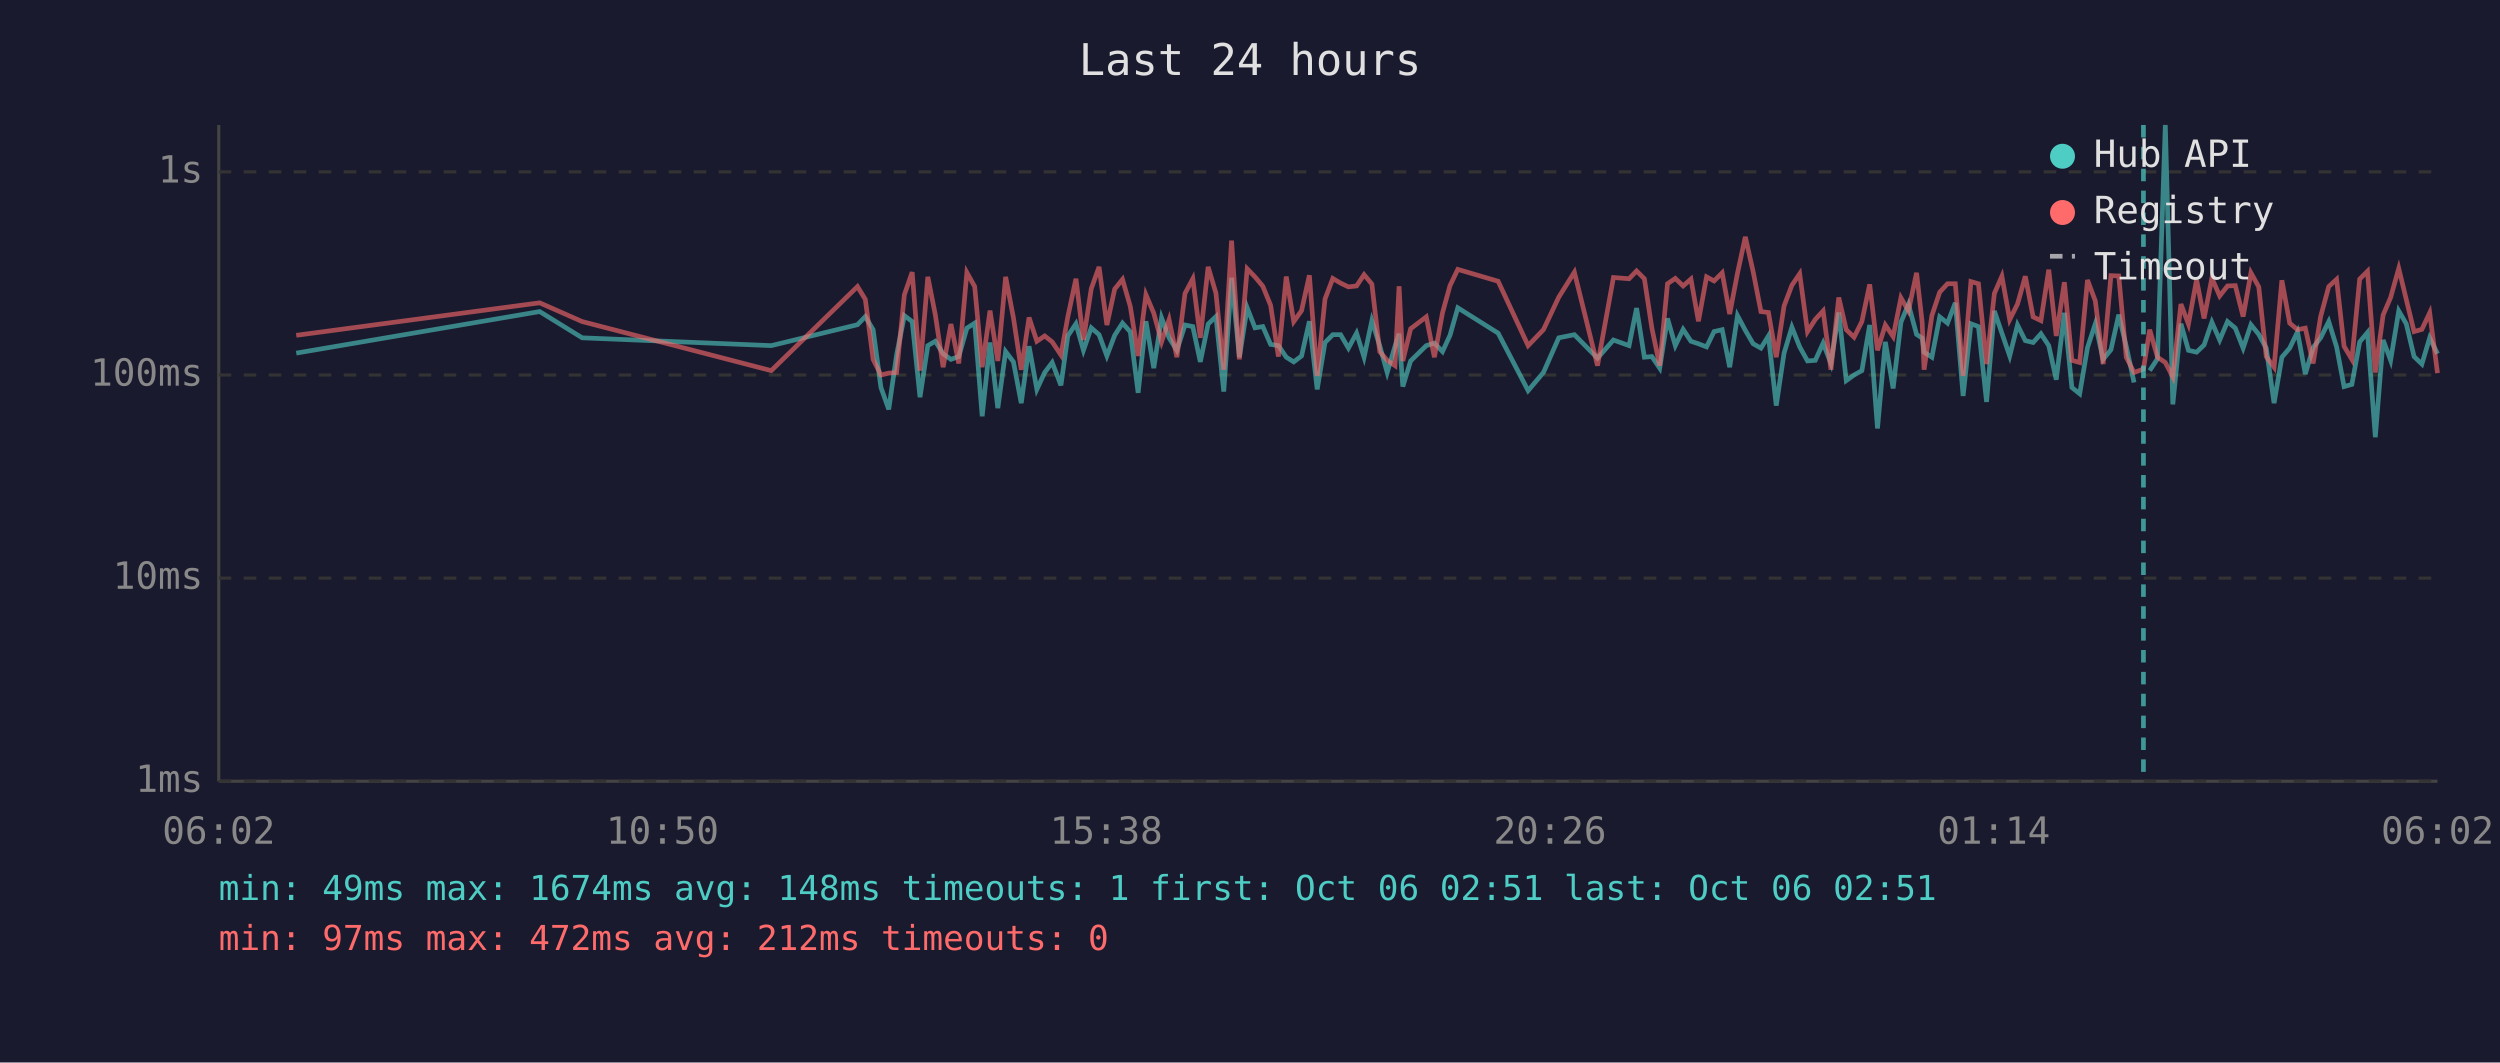
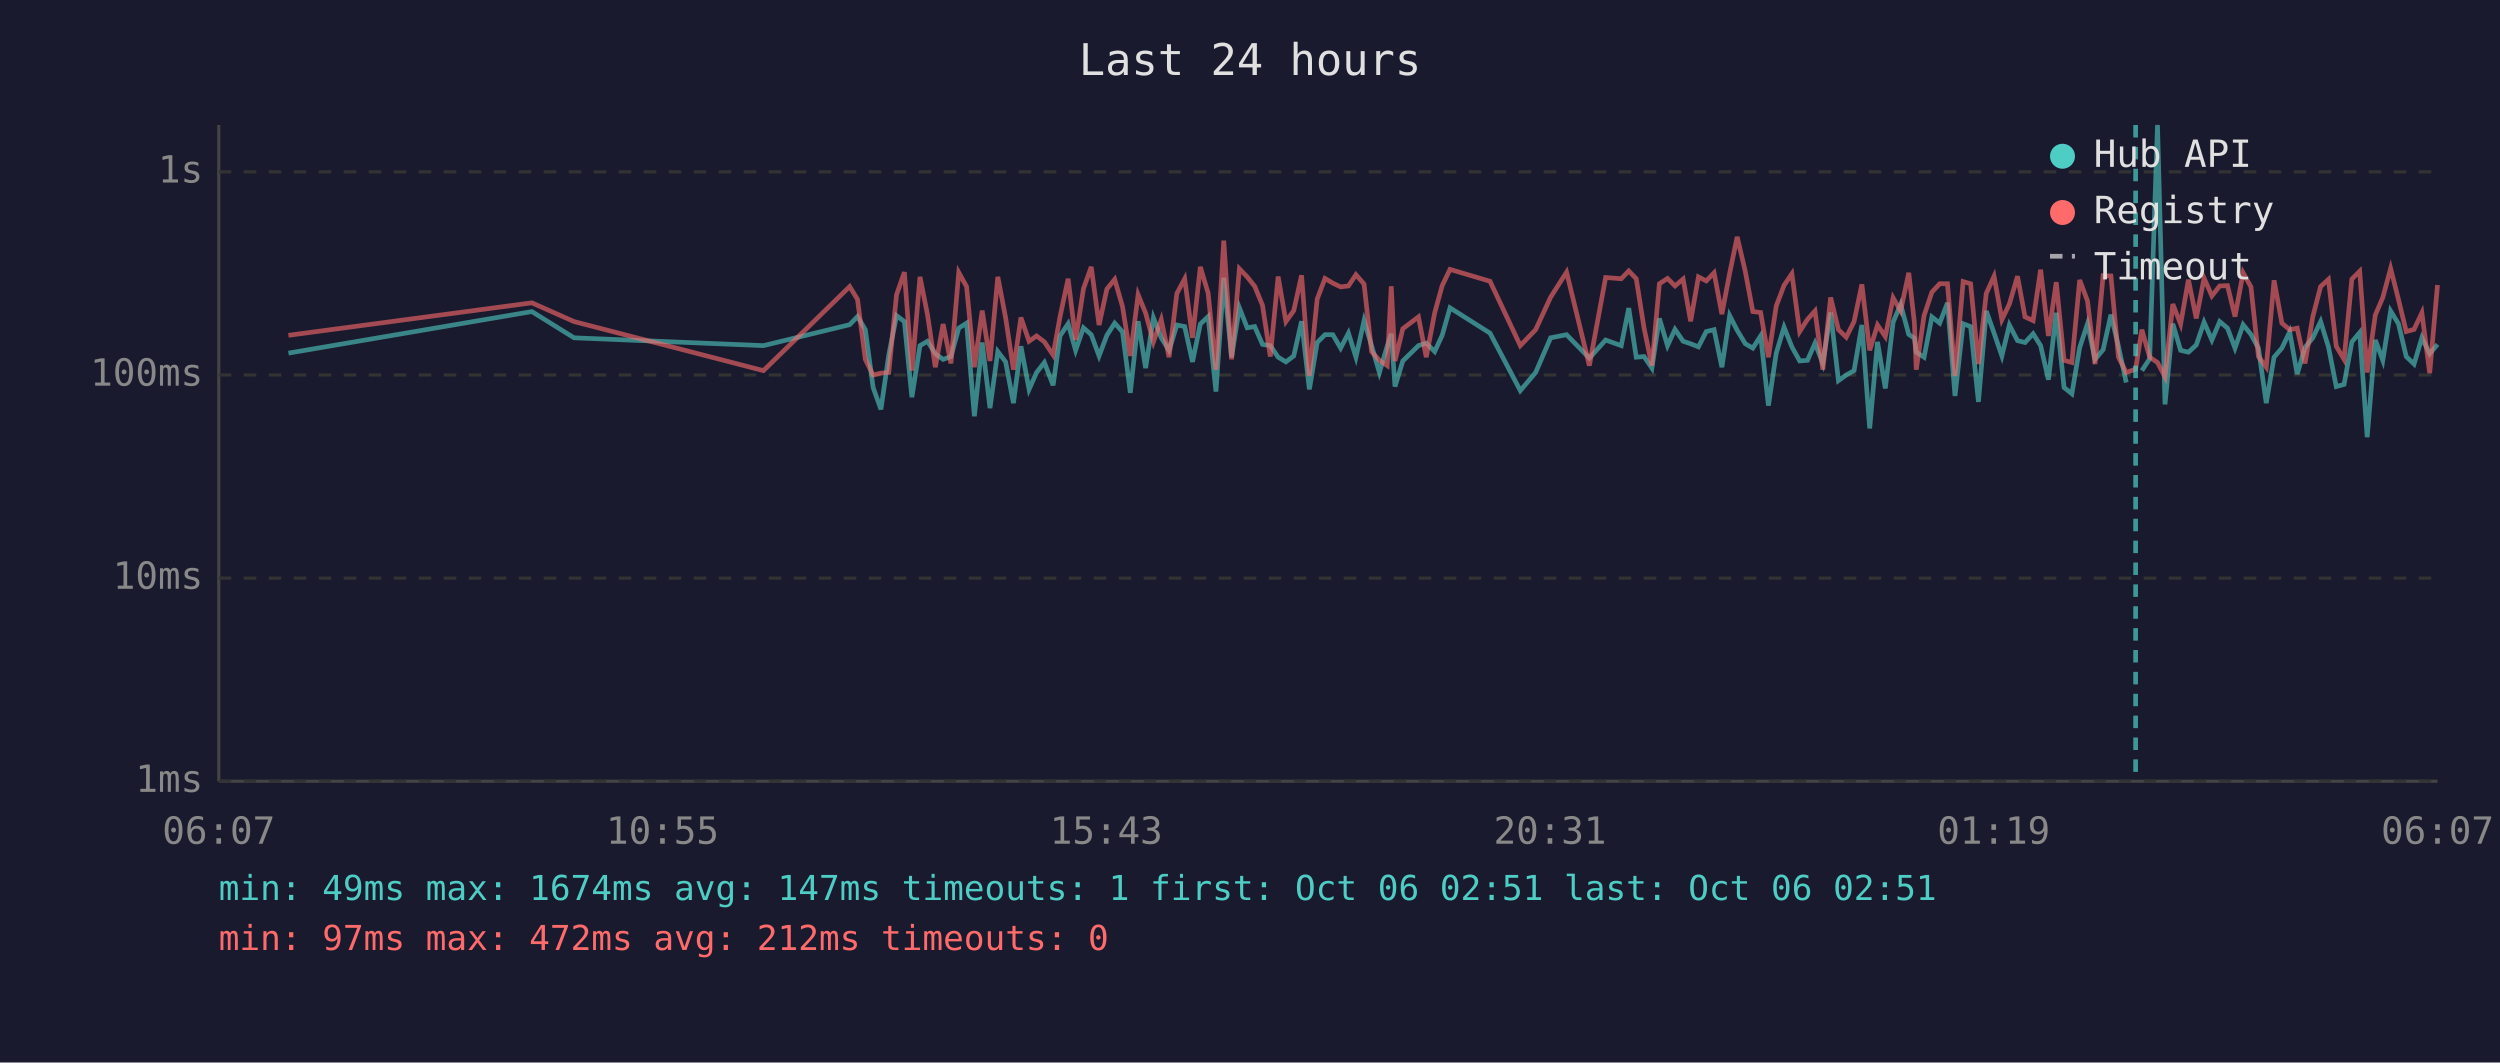
<svg xmlns="http://www.w3.org/2000/svg" viewBox="0 0 800 340" font-family="monospace" font-size="12">
  <rect width="800" height="340" fill="#1a1a2e" />
  <text x="400" y="24" fill="#e0e0e0" font-size="14" text-anchor="middle">Last 24 hours</text>
  <line x1="70" y1="40" x2="70" y2="250" stroke="#444" stroke-width="1" />
  <line x1="70" y1="250" x2="780" y2="250" stroke="#444" stroke-width="1" />
  <line x1="70" y1="250" x2="780" y2="250" stroke="#333" stroke-width="1" stroke-dasharray="4" />
  <text x="65" y="250" fill="#888" text-anchor="end" dominant-baseline="middle">1ms</text>
  <line x1="70" y1="185" x2="780" y2="185" stroke="#333" stroke-width="1" stroke-dasharray="4" />
  <text x="65" y="185" fill="#888" text-anchor="end" dominant-baseline="middle">10ms</text>
  <line x1="70" y1="120" x2="780" y2="120" stroke="#333" stroke-width="1" stroke-dasharray="4" />
  <text x="65" y="120" fill="#888" text-anchor="end" dominant-baseline="middle">100ms</text>
  <line x1="70" y1="55" x2="780" y2="55" stroke="#333" stroke-width="1" stroke-dasharray="4" />
  <text x="65" y="55" fill="#888" text-anchor="end" dominant-baseline="middle">1s</text>
-   <text x="70" y="270" fill="#888" text-anchor="middle">06:02</text>
-   <text x="212" y="270" fill="#888" text-anchor="middle">10:50</text>
-   <text x="354" y="270" fill="#888" text-anchor="middle">15:38</text>
-   <text x="496" y="270" fill="#888" text-anchor="middle">20:26</text>
-   <text x="638" y="270" fill="#888" text-anchor="middle">01:14</text>
-   <text x="780" y="270" fill="#888" text-anchor="middle">06:02</text>
-   <polyline points="94.8,113.0 172.7,99.7 186.3,108.1 246.8,110.6 274.4,103.9 276.9,101.3 279.4,105.5 281.9,124.0 284.4,131.0 286.9,113.6 289.4,101.0 291.9,102.9 294.4,127.1 296.9,110.6 299.3,109.2 301.8,113.2 304.3,115.0 306.8,114.1 309.4,105.0 311.9,103.4 314.3,133.2 316.8,109.6 319.3,130.6 321.8,112.5 324.3,115.8 326.8,129.0 329.3,110.8 331.8,124.6 334.3,119.2 336.7,116.0 339.5,123.3 341.7,107.5 344.3,103.6 346.7,112.1 349.2,104.9 351.7,107.1 354.2,113.9 356.7,107.3 359.2,103.4 361.7,106.2 364.2,125.7 366.7,102.8 369.2,117.8 371.7,101.7 374.1,108.1 376.6,112.1 379.2,104.0 381.7,104.5 384.1,115.8 386.6,103.7 389.1,101.3 391.6,125.3 394.1,88.9 396.6,114.3 399.1,98.5 401.6,104.9 404.1,104.5 406.6,110.2 409.1,110.6 411.6,114.3 414.0,115.8 416.5,113.9 419.0,102.8 421.5,124.6 424.0,109.6 426.5,107.1 429.0,107.1 431.5,111.4 434.1,106.6 436.5,114.3 439.0,102.6 441.5,110.6 443.9,119.2 446.4,110.8 447.7,106.8 448.9,123.7 451.4,115.5 456.4,110.6 459.0,109.8 461.6,112.5 464.0,107.3 466.5,98.5 479.4,106.6 489.0,125.0 493.9,119.2 498.8,108.1 503.8,107.1 511.2,114.6 516.3,108.8 521.3,110.6 523.7,98.6 526.2,114.3 528.6,114.1 531.1,117.8 533.6,101.9 536.1,110.6 538.6,105.4 541.1,109.2 543.5,110.0 546.1,111.0 548.5,106.1 551.1,105.5 553.5,117.5 556.0,101.0 558.5,105.7 561.0,110.0 563.5,111.4 565.9,107.5 568.4,129.8 570.9,113.0 573.4,104.7 575.9,111.0 578.4,115.5 580.9,115.3 583.4,109.8 585.9,116.3 588.4,100.0 590.8,121.8 593.3,120.0 595.8,118.6 598.3,104.0 600.8,137.1 603.3,109.4 605.8,124.3 608.3,103.1 610.7,97.4 613.3,107.0 615.1,108.2 615.7,112.7 618.2,114.3 620.7,101.4 623.2,103.4 625.7,96.9 628.2,126.7 630.7,103.6 633.1,104.5 635.7,128.6 638.2,99.5 640.6,106.6 643.1,113.9 645.6,104.0 648.1,109.0 650.6,109.6 653.1,106.8 655.6,110.6 658.0,121.5 660.6,100.1 663.0,124.0 665.5,126.0 668.0,111.2 670.5,103.6 673.0,115.0 675.5,111.9 678.0,100.7 680.4,110.8 682.9,122.4" fill="none" stroke="#4ecdc4" stroke-width="1.5" opacity="0.6" />
-   <polyline points="687.9,118.6 690.4,114.8 692.9,40.0 695.3,129.4 697.9,103.6 700.3,112.1 702.9,112.7 705.3,110.4 707.8,103.1 710.3,108.8 712.8,102.9 715.3,105.0 717.8,111.4 720.3,103.9 722.8,107.0 725.2,111.4 727.7,129.0 730.2,114.3 732.7,111.4 735.2,106.2 737.7,119.7 740.2,111.2 742.6,108.1 745.2,102.9 747.7,111.0 750.1,123.7 752.6,123.0 755.1,109.4 757.6,106.4 760.1,139.9 762.6,108.8 765.0,115.3 767.6,99.5 770.0,103.6 772.5,114.1 775.0,116.5 777.5,108.1 780.0,113.2" fill="none" stroke="#4ecdc4" stroke-width="1.5" opacity="0.6" />
-   <polyline points="94.8,107.3 172.7,96.9 186.3,102.9 246.8,118.6 274.4,91.7 276.9,95.8 279.4,115.0 281.9,120.0 284.4,119.4 286.9,119.2 289.4,94.3 291.9,87.1 294.4,118.6 296.9,88.6 299.3,100.7 301.8,117.5 304.3,103.7 306.8,116.3 309.4,87.2 311.9,91.7 314.3,117.5 316.8,99.4 319.3,115.5 321.8,88.6 324.3,101.7 326.8,118.3 329.3,101.6 331.8,109.2 334.3,107.5 336.7,109.4 339.5,113.6 341.7,101.4 344.3,89.2 346.7,108.8 349.2,92.4 351.7,85.4 354.2,104.0 356.7,92.5 359.2,89.4 361.7,98.1 364.2,113.9 366.7,94.3 369.2,100.2 371.7,109.4 374.1,102.3 376.6,114.3 379.2,93.9 381.7,89.2 384.1,108.1 386.6,85.4 389.1,93.8 391.6,118.3 394.1,77.0 396.6,115.0 399.1,86.0 401.6,88.6 404.1,91.6 406.6,97.7 409.1,114.1 411.6,88.5 414.0,102.9 416.5,99.4 419.0,88.1 421.5,120.3 424.0,95.7 426.5,89.1 429.0,90.6 431.5,91.8 434.1,91.5 436.5,87.9 439.0,90.9 441.5,112.5 443.9,115.3 446.4,117.0 447.7,91.6 448.9,115.5 451.4,105.2 456.4,101.4 459.0,114.3 461.6,100.1 464.0,91.4 466.5,86.2 479.4,90.0 489.0,110.6 493.9,105.5 498.8,95.1 503.8,87.1 511.2,117.0 516.3,88.8 521.3,89.2 523.7,86.7 526.2,89.2 528.6,105.0 531.1,117.0 533.6,90.8 536.1,89.1 538.6,91.5 541.1,89.3 543.5,102.8 546.1,88.6 548.5,89.9 551.1,87.3 553.5,100.5 556.0,87.4 558.5,75.8 561.0,86.9 563.5,99.7 565.9,100.0 568.4,114.3 570.9,97.9 573.4,91.3 575.9,87.6 578.4,106.1 580.9,102.2 583.4,99.5 585.9,118.3 588.4,95.2 590.8,105.5 593.3,107.9 595.8,102.9 598.3,91.0 600.8,112.1 603.3,104.0 605.8,107.7 608.3,95.3 610.7,99.5 613.3,87.3 615.1,103.2 615.7,118.3 618.2,101.0 620.7,93.5 623.2,90.8 625.7,90.8 628.2,120.3 630.7,90.1 633.1,90.8 635.7,116.5 638.2,93.9 640.6,88.4 643.1,102.3 645.6,97.3 648.1,88.4 650.6,101.4 653.1,102.6 655.6,86.3 658.0,107.5 660.6,90.3 663.0,115.3 665.5,116.0 668.0,89.6 670.5,96.3 673.0,116.5 675.5,88.2 678.0,88.3 680.4,114.3 682.9,119.2 685.9,118.1 687.9,105.5 690.4,114.3 692.9,116.0 695.3,120.6 697.9,97.3 700.3,103.7 702.9,89.5 705.3,101.9 707.8,89.0 710.3,94.7 712.8,91.5 715.3,91.4 717.8,101.3 720.3,87.3 722.8,91.8 725.2,114.1 727.7,117.5 730.2,89.7 732.7,103.4 735.2,105.5 737.7,105.0 740.2,116.3 742.6,101.3 745.2,91.7 747.7,89.4 750.1,110.8 752.6,115.0 755.1,89.3 757.6,86.8 760.1,119.2 762.6,100.8 765.0,95.2 767.6,85.9 770.0,95.8 772.5,106.1 775.0,105.4 777.5,100.1 780.0,119.4" fill="none" stroke="#ff6b6b" stroke-width="1.5" opacity="0.6" />
-   <line x1="685.9" y1="40" x2="685.9" y2="250" stroke="#4ecdc4" stroke-width="1.5" stroke-dasharray="4,3" opacity="0.7" />
+   <text x="70" y="270" fill="#888" text-anchor="middle">06:07</text>
+   <text x="212" y="270" fill="#888" text-anchor="middle">10:55</text>
+   <text x="354" y="270" fill="#888" text-anchor="middle">15:43</text>
+   <text x="496" y="270" fill="#888" text-anchor="middle">20:31</text>
+   <text x="638" y="270" fill="#888" text-anchor="middle">01:19</text>
+   <text x="780" y="270" fill="#888" text-anchor="middle">06:07</text>
+   <polyline points="92.3,113.0 170.2,99.7 183.7,108.1 244.3,110.6 271.9,103.9 274.4,101.3 276.9,105.5 279.4,124.0 281.9,131.0 284.4,113.6 286.9,101.0 289.4,102.9 291.8,127.1 294.4,110.6 296.8,109.2 299.3,113.2 301.8,115.0 304.3,114.1 306.8,105.0 309.3,103.4 311.8,133.2 314.3,109.6 316.8,130.6 319.3,112.5 321.8,115.8 324.3,129.0 326.7,110.8 329.3,124.6 331.7,119.2 334.2,116.0 337.0,123.3 339.2,107.5 341.8,103.6 344.2,112.1 346.7,104.9 349.2,107.1 351.7,113.9 354.2,107.3 356.7,103.4 359.2,106.2 361.7,125.7 364.2,102.8 366.6,117.8 369.1,101.7 371.6,108.1 374.1,112.1 376.6,104.0 379.1,104.5 381.6,115.8 384.1,103.7 386.6,101.3 389.1,125.3 391.6,88.9 394.1,114.3 396.6,98.5 399.1,104.9 401.5,104.5 404.0,110.2 406.5,110.6 409.0,114.3 411.5,115.8 414.0,113.9 416.5,102.8 419.0,124.6 421.5,109.6 424.0,107.1 426.5,107.1 429.0,111.4 431.5,106.6 433.9,114.3 436.5,102.6 438.9,110.6 441.4,119.2 443.9,110.8 445.2,106.8 446.4,123.7 448.9,115.5 453.9,110.6 456.4,109.8 459.1,112.5 461.5,107.3 464.0,98.5 476.8,106.6 486.5,125.0 491.4,119.2 496.2,108.1 501.3,107.1 508.6,114.6 513.8,108.8 518.8,110.6 521.2,98.6 523.6,114.3 526.1,114.1 528.6,117.8 531.0,101.9 533.6,110.6 536.0,105.4 538.6,109.2 541.0,110.0 543.5,111.0 546.0,106.1 548.5,105.5 551.0,117.5 553.5,101.0 555.9,105.7 558.5,110.0 560.9,111.4 563.4,107.5 565.9,129.8 568.4,113.0 570.9,104.7 573.4,111.0 575.9,115.5 578.4,115.3 580.8,109.8 583.3,116.3 585.8,100.0 588.3,121.8 590.8,120.0 593.3,118.6 595.8,104.0 598.3,137.1 600.8,109.4 603.3,124.3 605.8,103.1 608.2,97.4 610.8,107.0 612.6,108.2 613.2,112.7 615.7,114.3 618.2,101.4 620.7,103.4 623.2,96.9 625.6,126.7 628.2,103.6 630.6,104.5 633.1,128.6 635.6,99.5 638.1,106.6 640.6,113.9 643.0,104.0 645.6,109.0 648.0,109.6 650.6,106.8 653.0,110.6 655.5,121.5 658.0,100.1 660.5,124.0 663.0,126.0 665.5,111.2 668.0,103.6 670.4,115.0 673.0,111.9 675.5,100.7 677.9,110.8 680.4,122.4" fill="none" stroke="#4ecdc4" stroke-width="1.5" opacity="0.6" />
+   <polyline points="685.4,118.6 687.9,114.8 690.4,40.0 692.8,129.4 695.3,103.6 697.8,112.1 700.3,112.7 702.8,110.4 705.3,103.1 707.8,108.8 710.3,102.9 712.8,105.0 715.2,111.4 717.8,103.9 720.3,107.0 722.7,111.4 725.2,129.0 727.7,114.3 730.2,111.4 732.7,106.2 735.1,119.7 737.6,111.2 740.1,108.1 742.6,102.9 745.1,111.0 747.6,123.7 750.1,123.0 752.6,109.4 755.1,106.4 757.5,139.9 760.1,108.8 762.5,115.3 765.0,99.5 767.5,103.6 770.0,114.1 772.5,116.5 775.0,108.1 777.5,113.2 780.0,110.2" fill="none" stroke="#4ecdc4" stroke-width="1.5" opacity="0.6" />
+   <polyline points="92.3,107.3 170.2,96.9 183.7,102.9 244.3,118.6 271.9,91.7 274.4,95.8 276.9,115.0 279.4,120.0 281.9,119.4 284.4,119.2 286.9,94.3 289.4,87.1 291.8,118.6 294.4,88.6 296.8,100.7 299.3,117.5 301.8,103.7 304.3,116.3 306.8,87.2 309.3,91.7 311.8,117.5 314.3,99.4 316.8,115.5 319.3,88.6 321.8,101.7 324.3,118.3 326.7,101.6 329.3,109.2 331.7,107.5 334.2,109.4 337.0,113.6 339.2,101.4 341.8,89.2 344.2,108.8 346.7,92.4 349.2,85.4 351.7,104.0 354.2,92.5 356.7,89.4 359.2,98.1 361.7,113.9 364.2,94.3 366.6,100.2 369.1,109.4 371.6,102.3 374.1,114.3 376.6,93.9 379.1,89.2 381.6,108.1 384.1,85.4 386.6,93.8 389.1,118.3 391.6,77.0 394.1,115.0 396.6,86.0 399.1,88.6 401.5,91.6 404.0,97.7 406.5,114.1 409.0,88.5 411.5,102.9 414.0,99.4 416.5,88.1 419.0,120.3 421.5,95.7 424.0,89.1 426.5,90.6 429.0,91.8 431.5,91.5 433.9,87.9 436.5,90.9 438.9,112.5 441.4,115.3 443.9,117.0 445.2,91.6 446.4,115.5 448.9,105.2 453.9,101.4 456.4,114.3 459.1,100.1 461.5,91.4 464.0,86.2 476.8,90.0 486.5,110.6 491.4,105.5 496.2,95.1 501.3,87.1 508.6,117.0 513.8,88.8 518.8,89.2 521.2,86.7 523.6,89.2 526.1,105.0 528.6,117.0 531.0,90.8 533.6,89.1 536.0,91.5 538.6,89.3 541.0,102.8 543.5,88.6 546.0,89.9 548.5,87.3 551.0,100.5 553.5,87.4 555.9,75.8 558.5,86.9 560.9,99.7 563.4,100.0 565.9,114.3 568.4,97.9 570.9,91.3 573.4,87.6 575.9,106.1 578.4,102.2 580.8,99.5 583.3,118.3 585.8,95.2 588.3,105.5 590.8,107.9 593.3,102.9 595.8,91.0 598.3,112.1 600.8,104.0 603.3,107.7 605.8,95.3 608.2,99.5 610.8,87.3 612.6,103.2 613.2,118.3 615.7,101.0 618.2,93.5 620.7,90.8 623.2,90.8 625.6,120.3 628.2,90.1 630.6,90.8 633.1,116.5 635.6,93.9 638.1,88.4 640.6,102.3 643.0,97.3 645.6,88.4 648.0,101.4 650.6,102.6 653.0,86.3 655.5,107.5 658.0,90.3 660.5,115.3 663.0,116.0 665.5,89.6 668.0,96.3 670.4,116.5 673.0,88.2 675.5,88.3 677.9,114.3 680.4,119.2 683.4,118.1 685.4,105.5 687.9,114.3 690.4,116.0 692.8,120.6 695.3,97.3 697.8,103.7 700.3,89.5 702.8,101.9 705.3,89.0 707.8,94.7 710.3,91.5 712.8,91.4 715.2,101.3 717.8,87.3 720.3,91.8 722.7,114.1 725.2,117.5 727.7,89.7 730.2,103.4 732.7,105.5 735.1,105.0 737.6,116.3 740.1,101.3 742.6,91.7 745.1,89.4 747.6,110.8 750.1,115.0 752.6,89.3 755.1,86.8 757.5,119.2 760.1,100.8 762.5,95.2 765.0,85.9 767.5,95.8 770.0,106.1 772.5,105.4 775.0,100.1 777.5,119.4 780.0,91.2" fill="none" stroke="#ff6b6b" stroke-width="1.5" opacity="0.6" />
+   <line x1="683.4" y1="40" x2="683.4" y2="250" stroke="#4ecdc4" stroke-width="1.5" stroke-dasharray="4,3" opacity="0.7" />
  <circle cx="660" cy="50" r="4" fill="#4ecdc4" />
  <text x="670" y="50" fill="#e0e0e0" dominant-baseline="middle">Hub API</text>
  <circle cx="660" cy="68" r="4" fill="#ff6b6b" />
  <text x="670" y="68" fill="#e0e0e0" dominant-baseline="middle">Registry</text>
  <line x1="656" y1="82" x2="664" y2="82" stroke="#e0e0e0" stroke-width="1.5" stroke-dasharray="4,3" opacity="0.7" />
  <text x="670" y="86" fill="#e0e0e0" dominant-baseline="middle">Timeout</text>
-   <text x="70" y="288" fill="#4ecdc4" font-size="11">min: 49ms  max: 1674ms  avg: 148ms  timeouts: 1  first: Oct 06 02:51  last: Oct 06 02:51</text>
+   <text x="70" y="288" fill="#4ecdc4" font-size="11">min: 49ms  max: 1674ms  avg: 147ms  timeouts: 1  first: Oct 06 02:51  last: Oct 06 02:51</text>
  <text x="70" y="304" fill="#ff6b6b" font-size="11">min: 97ms  max: 472ms  avg: 212ms  timeouts: 0</text>
</svg>
